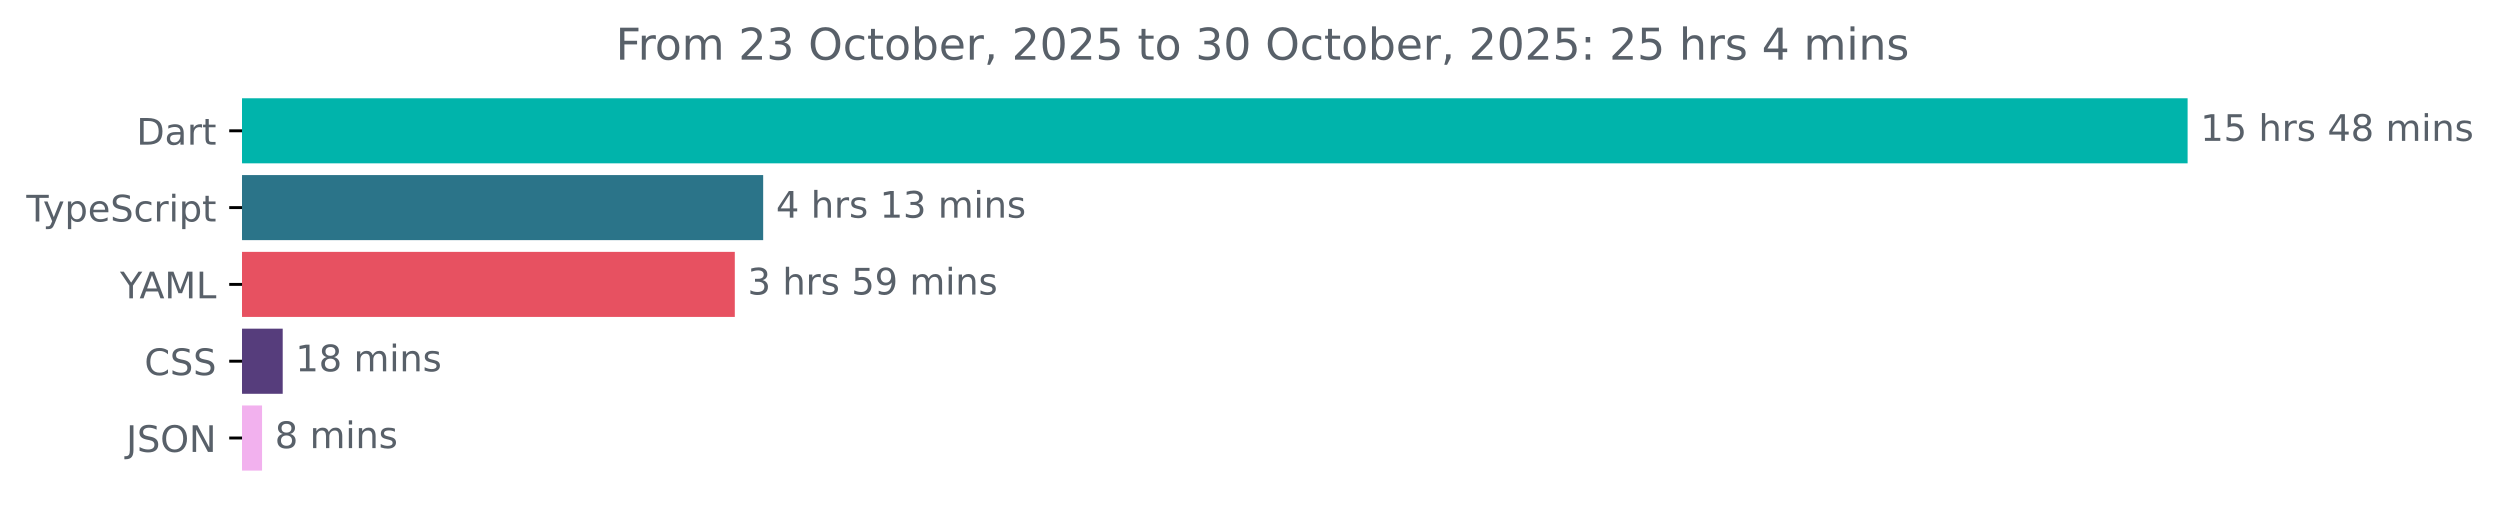
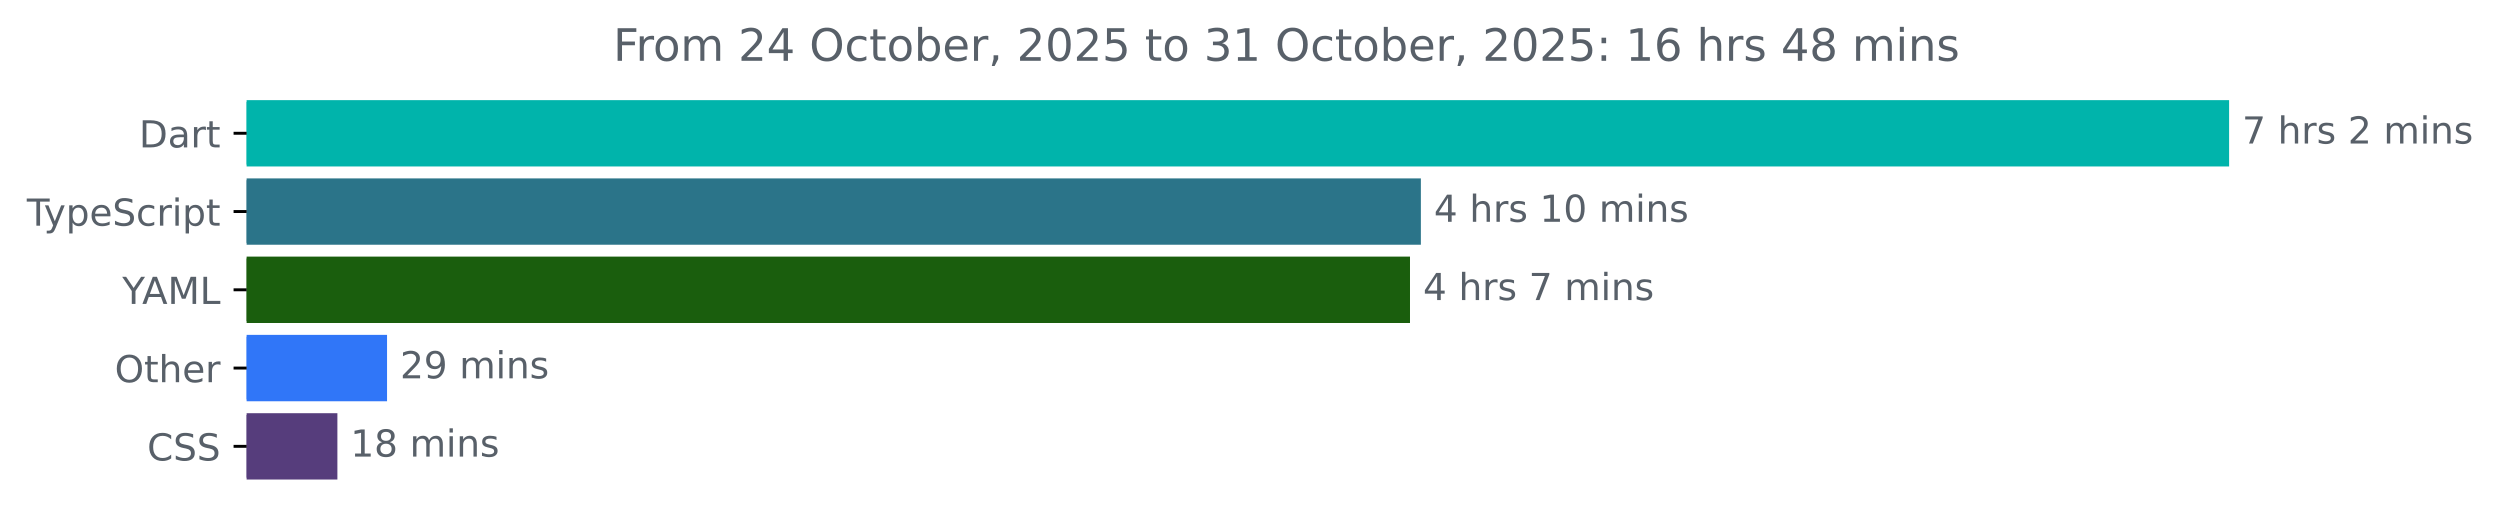
- <svg xmlns="http://www.w3.org/2000/svg" xmlns:xlink="http://www.w3.org/1999/xlink" width="683.507pt" height="140.398pt" viewBox="0 0 683.507 140.398" version="1.1">
+ <svg xmlns="http://www.w3.org/2000/svg" xmlns:xlink="http://www.w3.org/1999/xlink" width="670.782pt" height="140.398pt" viewBox="0 0 670.782 140.398" version="1.1">
  <defs>
    <style type="text/css">*{stroke-linejoin: round; stroke-linecap: butt}</style>
  </defs>
  <g id="figure_1">
    <g id="patch_1">
-       <path d="M -0 140.398  L 683.507 140.398  L 683.507 0  L -0 0  L -0 140.398  z " style="fill: none" />
+       <path d="M -0 140.398  L 670.782 140.398  L 670.782 0  L -0 0  L -0 140.398  z " style="fill: none" />
    </g>
    <g id="axes_1">
      <g id="patch_2">
-         <path d="M 66.17 27.358  L 597.599 27.358  L 597.599 44.158  L 66.17 44.158  z " clip-path="url(#p3859f8665f)" style="fill: #00b4ab; stroke: #00b4ab; stroke-linejoin: miter" />
+         <path d="M 66.17 27.358  L 597.599 27.358  L 597.599 44.158  L 66.17 44.158  z " clip-path="url(#p2372c7459e)" style="fill: #00b4ab; stroke: #00b4ab; stroke-linejoin: miter" />
      </g>
      <g id="patch_3">
-         <path d="M 66.17 48.358  L 208.154 48.358  L 208.154 65.158  L 66.17 65.158  z " clip-path="url(#p3859f8665f)" style="fill: #2b7489; stroke: #2b7489; stroke-linejoin: miter" />
+         <path d="M 66.17 48.358  L 380.738 48.358  L 380.738 65.158  L 66.17 65.158  z " clip-path="url(#p2372c7459e)" style="fill: #2b7489; stroke: #2b7489; stroke-linejoin: miter" />
      </g>
      <g id="patch_4">
-         <path d="M 66.17 69.358  L 200.398 69.358  L 200.398 86.158  L 66.17 86.158  z " clip-path="url(#p3859f8665f)" style="fill: #e75161; stroke: #e75161; stroke-linejoin: miter" />
+         <path d="M 66.17 69.358  L 377.82 69.358  L 377.82 86.158  L 66.17 86.158  z " clip-path="url(#p2372c7459e)" style="fill: #1a5e0d; stroke: #1a5e0d; stroke-linejoin: miter" />
      </g>
      <g id="patch_5">
-         <path d="M 66.17 90.358  L 76.794 90.358  L 76.794 107.158  L 66.17 107.158  z " clip-path="url(#p3859f8665f)" style="fill: #563d7c; stroke: #563d7c; stroke-linejoin: miter" />
+         <path d="M 66.17 90.358  L 103.35 90.358  L 103.35 107.158  L 66.17 107.158  z " clip-path="url(#p2372c7459e)" style="fill: #3076f8; stroke: #3076f8; stroke-linejoin: miter" />
      </g>
      <g id="patch_6">
-         <path d="M 66.17 111.358  L 71.145 111.358  L 71.145 128.158  L 66.17 128.158  z " clip-path="url(#p3859f8665f)" style="fill: #f2b1ee; stroke: #f2b1ee; stroke-linejoin: miter" />
+         <path d="M 66.17 111.358  L 90.026 111.358  L 90.026 128.158  L 66.17 128.158  z " clip-path="url(#p2372c7459e)" style="fill: #563d7c; stroke: #563d7c; stroke-linejoin: miter" />
      </g>
      <g id="matplotlib.axis_1" />
      <g id="matplotlib.axis_2">
        <g id="ytick_1">
          <g id="line2d_1">
            <defs>
-               <path id="m8cd67ccded" d="M 0 0  L -3.5 0  " style="stroke: #000000; stroke-width: 0.8" />
+               <path id="m7af3bcc0db" d="M 0 0  L -3.5 0  " style="stroke: #000000; stroke-width: 0.8" />
            </defs>
            <g>
-               <use xlink:href="#m8cd67ccded" x="66.17" y="35.758" style="stroke: #000000; stroke-width: 0.8" />
+               <use xlink:href="#m7af3bcc0db" x="66.17" y="35.758" style="stroke: #000000; stroke-width: 0.8" />
            </g>
          </g>
          <g id="text_1">
            <g style="fill: #586069" transform="translate(37.31094 39.55734) scale(0.1 -0.1)">
              <defs>
                <path id="DejaVuSans-44" d="M 1259 4147  L 1259 519  L 2022 519  Q 2988 519 3436 956  Q 3884 1394 3884 2338  Q 3884 3275 3436 3711  Q 2988 4147 2022 4147  L 1259 4147  z M 628 4666  L 1925 4666  Q 3281 4666 3915 4102  Q 4550 3538 4550 2338  Q 4550 1131 3912 565  Q 3275 0 1925 0  L 628 0  L 628 4666  z " transform="scale(0.015625)" />
                <path id="DejaVuSans-61" d="M 2194 1759  Q 1497 1759 1228 1600  Q 959 1441 959 1056  Q 959 750 1161 570  Q 1363 391 1709 391  Q 2188 391 2477 730  Q 2766 1069 2766 1631  L 2766 1759  L 2194 1759  z M 3341 1997  L 3341 0  L 2766 0  L 2766 531  Q 2569 213 2275 61  Q 1981 -91 1556 -91  Q 1019 -91 701 211  Q 384 513 384 1019  Q 384 1609 779 1909  Q 1175 2209 1959 2209  L 2766 2209  L 2766 2266  Q 2766 2663 2505 2880  Q 2244 3097 1772 3097  Q 1472 3097 1187 3025  Q 903 2953 641 2809  L 641 3341  Q 956 3463 1253 3523  Q 1550 3584 1831 3584  Q 2591 3584 2966 3190  Q 3341 2797 3341 1997  z " transform="scale(0.015625)" />
                <path id="DejaVuSans-72" d="M 2631 2963  Q 2534 3019 2420 3045  Q 2306 3072 2169 3072  Q 1681 3072 1420 2755  Q 1159 2438 1159 1844  L 1159 0  L 581 0  L 581 3500  L 1159 3500  L 1159 2956  Q 1341 3275 1631 3429  Q 1922 3584 2338 3584  Q 2397 3584 2469 3576  Q 2541 3569 2628 3553  L 2631 2963  z " transform="scale(0.015625)" />
                <path id="DejaVuSans-74" d="M 1172 4494  L 1172 3500  L 2356 3500  L 2356 3053  L 1172 3053  L 1172 1153  Q 1172 725 1289 603  Q 1406 481 1766 481  L 2356 481  L 2356 0  L 1766 0  Q 1100 0 847 248  Q 594 497 594 1153  L 594 3053  L 172 3053  L 172 3500  L 594 3500  L 594 4494  L 1172 4494  z " transform="scale(0.015625)" />
              </defs>
              <use xlink:href="#DejaVuSans-44" />
              <use xlink:href="#DejaVuSans-61" x="77.002" />
              <use xlink:href="#DejaVuSans-72" x="138.281" />
              <use xlink:href="#DejaVuSans-74" x="179.395" />
            </g>
          </g>
        </g>
        <g id="ytick_2">
          <g id="line2d_2">
            <g>
-               <use xlink:href="#m8cd67ccded" x="66.17" y="56.758" style="stroke: #000000; stroke-width: 0.8" />
+               <use xlink:href="#m7af3bcc0db" x="66.17" y="56.758" style="stroke: #000000; stroke-width: 0.8" />
            </g>
          </g>
          <g id="text_2">
            <g style="fill: #586069" transform="translate(7.2 60.55734) scale(0.1 -0.1)">
              <defs>
                <path id="DejaVuSans-54" d="M -19 4666  L 3928 4666  L 3928 4134  L 2272 4134  L 2272 0  L 1638 0  L 1638 4134  L -19 4134  L -19 4666  z " transform="scale(0.015625)" />
                <path id="DejaVuSans-79" d="M 2059 -325  Q 1816 -950 1584 -1140  Q 1353 -1331 966 -1331  L 506 -1331  L 506 -850  L 844 -850  Q 1081 -850 1212 -737  Q 1344 -625 1503 -206  L 1606 56  L 191 3500  L 800 3500  L 1894 763  L 2988 3500  L 3597 3500  L 2059 -325  z " transform="scale(0.015625)" />
                <path id="DejaVuSans-70" d="M 1159 525  L 1159 -1331  L 581 -1331  L 581 3500  L 1159 3500  L 1159 2969  Q 1341 3281 1617 3432  Q 1894 3584 2278 3584  Q 2916 3584 3314 3078  Q 3713 2572 3713 1747  Q 3713 922 3314 415  Q 2916 -91 2278 -91  Q 1894 -91 1617 61  Q 1341 213 1159 525  z M 3116 1747  Q 3116 2381 2855 2742  Q 2594 3103 2138 3103  Q 1681 3103 1420 2742  Q 1159 2381 1159 1747  Q 1159 1113 1420 752  Q 1681 391 2138 391  Q 2594 391 2855 752  Q 3116 1113 3116 1747  z " transform="scale(0.015625)" />
                <path id="DejaVuSans-65" d="M 3597 1894  L 3597 1613  L 953 1613  Q 991 1019 1311 708  Q 1631 397 2203 397  Q 2534 397 2845 478  Q 3156 559 3463 722  L 3463 178  Q 3153 47 2828 -22  Q 2503 -91 2169 -91  Q 1331 -91 842 396  Q 353 884 353 1716  Q 353 2575 817 3079  Q 1281 3584 2069 3584  Q 2775 3584 3186 3129  Q 3597 2675 3597 1894  z M 3022 2063  Q 3016 2534 2758 2815  Q 2500 3097 2075 3097  Q 1594 3097 1305 2825  Q 1016 2553 972 2059  L 3022 2063  z " transform="scale(0.015625)" />
                <path id="DejaVuSans-53" d="M 3425 4513  L 3425 3897  Q 3066 4069 2747 4153  Q 2428 4238 2131 4238  Q 1616 4238 1336 4038  Q 1056 3838 1056 3469  Q 1056 3159 1242 3001  Q 1428 2844 1947 2747  L 2328 2669  Q 3034 2534 3370 2195  Q 3706 1856 3706 1288  Q 3706 609 3251 259  Q 2797 -91 1919 -91  Q 1588 -91 1214 -16  Q 841 59 441 206  L 441 856  Q 825 641 1194 531  Q 1563 422 1919 422  Q 2459 422 2753 634  Q 3047 847 3047 1241  Q 3047 1584 2836 1778  Q 2625 1972 2144 2069  L 1759 2144  Q 1053 2284 737 2584  Q 422 2884 422 3419  Q 422 4038 858 4394  Q 1294 4750 2059 4750  Q 2388 4750 2728 4690  Q 3069 4631 3425 4513  z " transform="scale(0.015625)" />
                <path id="DejaVuSans-63" d="M 3122 3366  L 3122 2828  Q 2878 2963 2633 3030  Q 2388 3097 2138 3097  Q 1578 3097 1268 2742  Q 959 2388 959 1747  Q 959 1106 1268 751  Q 1578 397 2138 397  Q 2388 397 2633 464  Q 2878 531 3122 666  L 3122 134  Q 2881 22 2623 -34  Q 2366 -91 2075 -91  Q 1284 -91 818 406  Q 353 903 353 1747  Q 353 2603 823 3093  Q 1294 3584 2113 3584  Q 2378 3584 2631 3529  Q 2884 3475 3122 3366  z " transform="scale(0.015625)" />
                <path id="DejaVuSans-69" d="M 603 3500  L 1178 3500  L 1178 0  L 603 0  L 603 3500  z M 603 4863  L 1178 4863  L 1178 4134  L 603 4134  L 603 4863  z " transform="scale(0.015625)" />
              </defs>
              <use xlink:href="#DejaVuSans-54" />
              <use xlink:href="#DejaVuSans-79" x="45.459" />
              <use xlink:href="#DejaVuSans-70" x="104.639" />
              <use xlink:href="#DejaVuSans-65" x="168.115" />
              <use xlink:href="#DejaVuSans-53" x="229.639" />
              <use xlink:href="#DejaVuSans-63" x="293.115" />
              <use xlink:href="#DejaVuSans-72" x="348.096" />
              <use xlink:href="#DejaVuSans-69" x="389.209" />
              <use xlink:href="#DejaVuSans-70" x="416.992" />
              <use xlink:href="#DejaVuSans-74" x="480.469" />
            </g>
          </g>
        </g>
        <g id="ytick_3">
          <g id="line2d_3">
            <g>
-               <use xlink:href="#m8cd67ccded" x="66.17" y="77.758" style="stroke: #000000; stroke-width: 0.8" />
+               <use xlink:href="#m7af3bcc0db" x="66.17" y="77.758" style="stroke: #000000; stroke-width: 0.8" />
            </g>
          </g>
          <g id="text_3">
            <g style="fill: #586069" transform="translate(32.79688 81.55734) scale(0.1 -0.1)">
              <defs>
                <path id="DejaVuSans-59" d="M -13 4666  L 666 4666  L 1959 2747  L 3244 4666  L 3922 4666  L 2272 2222  L 2272 0  L 1638 0  L 1638 2222  L -13 4666  z " transform="scale(0.015625)" />
                <path id="DejaVuSans-41" d="M 2188 4044  L 1331 1722  L 3047 1722  L 2188 4044  z M 1831 4666  L 2547 4666  L 4325 0  L 3669 0  L 3244 1197  L 1141 1197  L 716 0  L 50 0  L 1831 4666  z " transform="scale(0.015625)" />
                <path id="DejaVuSans-4d" d="M 628 4666  L 1569 4666  L 2759 1491  L 3956 4666  L 4897 4666  L 4897 0  L 4281 0  L 4281 4097  L 3078 897  L 2444 897  L 1241 4097  L 1241 0  L 628 0  L 628 4666  z " transform="scale(0.015625)" />
                <path id="DejaVuSans-4c" d="M 628 4666  L 1259 4666  L 1259 531  L 3531 531  L 3531 0  L 628 0  L 628 4666  z " transform="scale(0.015625)" />
              </defs>
              <use xlink:href="#DejaVuSans-59" />
              <use xlink:href="#DejaVuSans-41" x="53.334" />
              <use xlink:href="#DejaVuSans-4d" x="121.742" />
              <use xlink:href="#DejaVuSans-4c" x="208.021" />
            </g>
          </g>
        </g>
        <g id="ytick_4">
          <g id="line2d_4">
            <g>
-               <use xlink:href="#m8cd67ccded" x="66.17" y="98.758" style="stroke: #000000; stroke-width: 0.8" />
+               <use xlink:href="#m7af3bcc0db" x="66.17" y="98.758" style="stroke: #000000; stroke-width: 0.8" />
            </g>
          </g>
          <g id="text_4">
-             <g style="fill: #586069" transform="translate(39.49063 102.5573) scale(0.1 -0.1)">
+             <g style="fill: #586069" transform="translate(30.77656 102.5573) scale(0.1 -0.1)">
+               <defs>
+                 <path id="DejaVuSans-4f" d="M 2522 4238  Q 1834 4238 1429 3725  Q 1025 3213 1025 2328  Q 1025 1447 1429 934  Q 1834 422 2522 422  Q 3209 422 3611 934  Q 4013 1447 4013 2328  Q 4013 3213 3611 3725  Q 3209 4238 2522 4238  z M 2522 4750  Q 3503 4750 4090 4092  Q 4678 3434 4678 2328  Q 4678 1225 4090 567  Q 3503 -91 2522 -91  Q 1538 -91 948 565  Q 359 1222 359 2328  Q 359 3434 948 4092  Q 1538 4750 2522 4750  z " transform="scale(0.015625)" />
+                 <path id="DejaVuSans-68" d="M 3513 2113  L 3513 0  L 2938 0  L 2938 2094  Q 2938 2591 2744 2837  Q 2550 3084 2163 3084  Q 1697 3084 1428 2787  Q 1159 2491 1159 1978  L 1159 0  L 581 0  L 581 4863  L 1159 4863  L 1159 2956  Q 1366 3272 1645 3428  Q 1925 3584 2291 3584  Q 2894 3584 3203 3211  Q 3513 2838 3513 2113  z " transform="scale(0.015625)" />
+               </defs>
+               <use xlink:href="#DejaVuSans-4f" />
+               <use xlink:href="#DejaVuSans-74" x="78.711" />
+               <use xlink:href="#DejaVuSans-68" x="117.92" />
+               <use xlink:href="#DejaVuSans-65" x="181.299" />
+               <use xlink:href="#DejaVuSans-72" x="242.822" />
+             </g>
+           </g>
+         </g>
+         <g id="ytick_5">
+           <g id="line2d_5">
+             <g>
+               <use xlink:href="#m7af3bcc0db" x="66.17" y="119.758" style="stroke: #000000; stroke-width: 0.8" />
+             </g>
+           </g>
+           <g id="text_5">
+             <g style="fill: #586069" transform="translate(39.49063 123.5573) scale(0.1 -0.1)">
              <defs>
                <path id="DejaVuSans-43" d="M 4122 4306  L 4122 3641  Q 3803 3938 3442 4084  Q 3081 4231 2675 4231  Q 1875 4231 1450 3742  Q 1025 3253 1025 2328  Q 1025 1406 1450 917  Q 1875 428 2675 428  Q 3081 428 3442 575  Q 3803 722 4122 1019  L 4122 359  Q 3791 134 3420 21  Q 3050 -91 2638 -91  Q 1578 -91 968 557  Q 359 1206 359 2328  Q 359 3453 968 4101  Q 1578 4750 2638 4750  Q 3056 4750 3426 4639  Q 3797 4528 4122 4306  z " transform="scale(0.015625)" />
              </defs>
              <use xlink:href="#DejaVuSans-43" />
              <use xlink:href="#DejaVuSans-53" x="69.824" />
              <use xlink:href="#DejaVuSans-53" x="133.301" />
            </g>
          </g>
        </g>
-         <g id="ytick_5">
-           <g id="line2d_5">
-             <g>
-               <use xlink:href="#m8cd67ccded" x="66.17" y="119.758" style="stroke: #000000; stroke-width: 0.8" />
-             </g>
-           </g>
-           <g id="text_5">
-             <g style="fill: #586069" transform="translate(34.51875 123.5573) scale(0.1 -0.1)">
-               <defs>
-                 <path id="DejaVuSans-4a" d="M 628 4666  L 1259 4666  L 1259 325  Q 1259 -519 939 -900  Q 619 -1281 -91 -1281  L -331 -1281  L -331 -750  L -134 -750  Q 284 -750 456 -515  Q 628 -281 628 325  L 628 4666  z " transform="scale(0.015625)" />
-                 <path id="DejaVuSans-4f" d="M 2522 4238  Q 1834 4238 1429 3725  Q 1025 3213 1025 2328  Q 1025 1447 1429 934  Q 1834 422 2522 422  Q 3209 422 3611 934  Q 4013 1447 4013 2328  Q 4013 3213 3611 3725  Q 3209 4238 2522 4238  z M 2522 4750  Q 3503 4750 4090 4092  Q 4678 3434 4678 2328  Q 4678 1225 4090 567  Q 3503 -91 2522 -91  Q 1538 -91 948 565  Q 359 1222 359 2328  Q 359 3434 948 4092  Q 1538 4750 2522 4750  z " transform="scale(0.015625)" />
-                 <path id="DejaVuSans-4e" d="M 628 4666  L 1478 4666  L 3547 763  L 3547 4666  L 4159 4666  L 4159 0  L 3309 0  L 1241 3903  L 1241 0  L 628 0  L 628 4666  z " transform="scale(0.015625)" />
-               </defs>
-               <use xlink:href="#DejaVuSans-4a" />
-               <use xlink:href="#DejaVuSans-53" x="29.492" />
-               <use xlink:href="#DejaVuSans-4f" x="92.969" />
-               <use xlink:href="#DejaVuSans-4e" x="171.68" />
-             </g>
-           </g>
-         </g>
      </g>
      <g id="text_6">
        <g style="fill: #586069" transform="translate(601.5989 38.5175) scale(0.1 -0.1)">
          <defs>
-             <path id="DejaVuSans-31" d="M 794 531  L 1825 531  L 1825 4091  L 703 3866  L 703 4441  L 1819 4666  L 2450 4666  L 2450 531  L 3481 531  L 3481 0  L 794 0  L 794 531  z " transform="scale(0.015625)" />
-             <path id="DejaVuSans-35" d="M 691 4666  L 3169 4666  L 3169 4134  L 1269 4134  L 1269 2991  Q 1406 3038 1543 3061  Q 1681 3084 1819 3084  Q 2600 3084 3056 2656  Q 3513 2228 3513 1497  Q 3513 744 3044 326  Q 2575 -91 1722 -91  Q 1428 -91 1123 -41  Q 819 9 494 109  L 494 744  Q 775 591 1075 516  Q 1375 441 1709 441  Q 2250 441 2565 725  Q 2881 1009 2881 1497  Q 2881 1984 2565 2268  Q 2250 2553 1709 2553  Q 1456 2553 1204 2497  Q 953 2441 691 2322  L 691 4666  z " transform="scale(0.015625)" />
+             <path id="DejaVuSans-37" d="M 525 4666  L 3525 4666  L 3525 4397  L 1831 0  L 1172 0  L 2766 4134  L 525 4134  L 525 4666  z " transform="scale(0.015625)" />
            <path id="DejaVuSans-20" transform="scale(0.015625)" />
-             <path id="DejaVuSans-68" d="M 3513 2113  L 3513 0  L 2938 0  L 2938 2094  Q 2938 2591 2744 2837  Q 2550 3084 2163 3084  Q 1697 3084 1428 2787  Q 1159 2491 1159 1978  L 1159 0  L 581 0  L 581 4863  L 1159 4863  L 1159 2956  Q 1366 3272 1645 3428  Q 1925 3584 2291 3584  Q 2894 3584 3203 3211  Q 3513 2838 3513 2113  z " transform="scale(0.015625)" />
            <path id="DejaVuSans-73" d="M 2834 3397  L 2834 2853  Q 2591 2978 2328 3040  Q 2066 3103 1784 3103  Q 1356 3103 1142 2972  Q 928 2841 928 2578  Q 928 2378 1081 2264  Q 1234 2150 1697 2047  L 1894 2003  Q 2506 1872 2764 1633  Q 3022 1394 3022 966  Q 3022 478 2636 193  Q 2250 -91 1575 -91  Q 1294 -91 989 -36  Q 684 19 347 128  L 347 722  Q 666 556 975 473  Q 1284 391 1588 391  Q 1994 391 2212 530  Q 2431 669 2431 922  Q 2431 1156 2273 1281  Q 2116 1406 1581 1522  L 1381 1569  Q 847 1681 609 1914  Q 372 2147 372 2553  Q 372 3047 722 3315  Q 1072 3584 1716 3584  Q 2034 3584 2315 3537  Q 2597 3491 2834 3397  z " transform="scale(0.015625)" />
-             <path id="DejaVuSans-34" d="M 2419 4116  L 825 1625  L 2419 1625  L 2419 4116  z M 2253 4666  L 3047 4666  L 3047 1625  L 3713 1625  L 3713 1100  L 3047 1100  L 3047 0  L 2419 0  L 2419 1100  L 313 1100  L 313 1709  L 2253 4666  z " transform="scale(0.015625)" />
-             <path id="DejaVuSans-38" d="M 2034 2216  Q 1584 2216 1326 1975  Q 1069 1734 1069 1313  Q 1069 891 1326 650  Q 1584 409 2034 409  Q 2484 409 2743 651  Q 3003 894 3003 1313  Q 3003 1734 2745 1975  Q 2488 2216 2034 2216  z M 1403 2484  Q 997 2584 770 2862  Q 544 3141 544 3541  Q 544 4100 942 4425  Q 1341 4750 2034 4750  Q 2731 4750 3128 4425  Q 3525 4100 3525 3541  Q 3525 3141 3298 2862  Q 3072 2584 2669 2484  Q 3125 2378 3379 2068  Q 3634 1759 3634 1313  Q 3634 634 3220 271  Q 2806 -91 2034 -91  Q 1263 -91 848 271  Q 434 634 434 1313  Q 434 1759 690 2068  Q 947 2378 1403 2484  z M 1172 3481  Q 1172 3119 1398 2916  Q 1625 2713 2034 2713  Q 2441 2713 2670 2916  Q 2900 3119 2900 3481  Q 2900 3844 2670 4047  Q 2441 4250 2034 4250  Q 1625 4250 1398 4047  Q 1172 3844 1172 3481  z " transform="scale(0.015625)" />
+             <path id="DejaVuSans-32" d="M 1228 531  L 3431 531  L 3431 0  L 469 0  L 469 531  Q 828 903 1448 1529  Q 2069 2156 2228 2338  Q 2531 2678 2651 2914  Q 2772 3150 2772 3378  Q 2772 3750 2511 3984  Q 2250 4219 1831 4219  Q 1534 4219 1204 4116  Q 875 4013 500 3803  L 500 4441  Q 881 4594 1212 4672  Q 1544 4750 1819 4750  Q 2544 4750 2975 4387  Q 3406 4025 3406 3419  Q 3406 3131 3298 2873  Q 3191 2616 2906 2266  Q 2828 2175 2409 1742  Q 1991 1309 1228 531  z " transform="scale(0.015625)" />
            <path id="DejaVuSans-6d" d="M 3328 2828  Q 3544 3216 3844 3400  Q 4144 3584 4550 3584  Q 5097 3584 5394 3201  Q 5691 2819 5691 2113  L 5691 0  L 5113 0  L 5113 2094  Q 5113 2597 4934 2840  Q 4756 3084 4391 3084  Q 3944 3084 3684 2787  Q 3425 2491 3425 1978  L 3425 0  L 2847 0  L 2847 2094  Q 2847 2600 2669 2842  Q 2491 3084 2119 3084  Q 1678 3084 1418 2786  Q 1159 2488 1159 1978  L 1159 0  L 581 0  L 581 3500  L 1159 3500  L 1159 2956  Q 1356 3278 1631 3431  Q 1906 3584 2284 3584  Q 2666 3584 2933 3390  Q 3200 3197 3328 2828  z " transform="scale(0.015625)" />
            <path id="DejaVuSans-6e" d="M 3513 2113  L 3513 0  L 2938 0  L 2938 2094  Q 2938 2591 2744 2837  Q 2550 3084 2163 3084  Q 1697 3084 1428 2787  Q 1159 2491 1159 1978  L 1159 0  L 581 0  L 581 3500  L 1159 3500  L 1159 2956  Q 1366 3272 1645 3428  Q 1925 3584 2291 3584  Q 2894 3584 3203 3211  Q 3513 2838 3513 2113  z " transform="scale(0.015625)" />
          </defs>
-           <use xlink:href="#DejaVuSans-31" />
-           <use xlink:href="#DejaVuSans-35" x="63.623" />
-           <use xlink:href="#DejaVuSans-20" x="127.246" />
-           <use xlink:href="#DejaVuSans-68" x="159.033" />
-           <use xlink:href="#DejaVuSans-72" x="222.412" />
-           <use xlink:href="#DejaVuSans-73" x="263.525" />
-           <use xlink:href="#DejaVuSans-20" x="315.625" />
-           <use xlink:href="#DejaVuSans-34" x="347.412" />
-           <use xlink:href="#DejaVuSans-38" x="411.035" />
-           <use xlink:href="#DejaVuSans-20" x="474.658" />
-           <use xlink:href="#DejaVuSans-6d" x="506.445" />
-           <use xlink:href="#DejaVuSans-69" x="603.857" />
-           <use xlink:href="#DejaVuSans-6e" x="631.641" />
-           <use xlink:href="#DejaVuSans-73" x="695.02" />
+           <use xlink:href="#DejaVuSans-37" />
+           <use xlink:href="#DejaVuSans-20" x="63.623" />
+           <use xlink:href="#DejaVuSans-68" x="95.41" />
+           <use xlink:href="#DejaVuSans-72" x="158.789" />
+           <use xlink:href="#DejaVuSans-73" x="199.902" />
+           <use xlink:href="#DejaVuSans-20" x="252.002" />
+           <use xlink:href="#DejaVuSans-32" x="283.789" />
+           <use xlink:href="#DejaVuSans-20" x="347.412" />
+           <use xlink:href="#DejaVuSans-6d" x="379.199" />
+           <use xlink:href="#DejaVuSans-69" x="476.611" />
+           <use xlink:href="#DejaVuSans-6e" x="504.395" />
+           <use xlink:href="#DejaVuSans-73" x="567.773" />
        </g>
      </g>
      <g id="text_7">
-         <g style="fill: #586069" transform="translate(212.1544 59.5175) scale(0.1 -0.1)">
-           <defs>
-             <path id="DejaVuSans-33" d="M 2597 2516  Q 3050 2419 3304 2112  Q 3559 1806 3559 1356  Q 3559 666 3084 287  Q 2609 -91 1734 -91  Q 1441 -91 1130 -33  Q 819 25 488 141  L 488 750  Q 750 597 1062 519  Q 1375 441 1716 441  Q 2309 441 2620 675  Q 2931 909 2931 1356  Q 2931 1769 2642 2001  Q 2353 2234 1838 2234  L 1294 2234  L 1294 2753  L 1863 2753  Q 2328 2753 2575 2939  Q 2822 3125 2822 3475  Q 2822 3834 2567 4026  Q 2313 4219 1838 4219  Q 1578 4219 1281 4162  Q 984 4106 628 3988  L 628 4550  Q 988 4650 1302 4700  Q 1616 4750 1894 4750  Q 2613 4750 3031 4423  Q 3450 4097 3450 3541  Q 3450 3153 3228 2886  Q 3006 2619 2597 2516  z " transform="scale(0.015625)" />
+         <g style="fill: #586069" transform="translate(384.7385 59.5175) scale(0.1 -0.1)">
+           <defs>
+             <path id="DejaVuSans-34" d="M 2419 4116  L 825 1625  L 2419 1625  L 2419 4116  z M 2253 4666  L 3047 4666  L 3047 1625  L 3713 1625  L 3713 1100  L 3047 1100  L 3047 0  L 2419 0  L 2419 1100  L 313 1100  L 313 1709  L 2253 4666  z " transform="scale(0.015625)" />
+             <path id="DejaVuSans-31" d="M 794 531  L 1825 531  L 1825 4091  L 703 3866  L 703 4441  L 1819 4666  L 2450 4666  L 2450 531  L 3481 531  L 3481 0  L 794 0  L 794 531  z " transform="scale(0.015625)" />
+             <path id="DejaVuSans-30" d="M 2034 4250  Q 1547 4250 1301 3770  Q 1056 3291 1056 2328  Q 1056 1369 1301 889  Q 1547 409 2034 409  Q 2525 409 2770 889  Q 3016 1369 3016 2328  Q 3016 3291 2770 3770  Q 2525 4250 2034 4250  z M 2034 4750  Q 2819 4750 3233 4129  Q 3647 3509 3647 2328  Q 3647 1150 3233 529  Q 2819 -91 2034 -91  Q 1250 -91 836 529  Q 422 1150 422 2328  Q 422 3509 836 4129  Q 1250 4750 2034 4750  z " transform="scale(0.015625)" />
          </defs>
          <use xlink:href="#DejaVuSans-34" />
          <use xlink:href="#DejaVuSans-20" x="63.623" />
          <use xlink:href="#DejaVuSans-68" x="95.41" />
          <use xlink:href="#DejaVuSans-72" x="158.789" />
          <use xlink:href="#DejaVuSans-73" x="199.902" />
          <use xlink:href="#DejaVuSans-20" x="252.002" />
          <use xlink:href="#DejaVuSans-31" x="283.789" />
-           <use xlink:href="#DejaVuSans-33" x="347.412" />
+           <use xlink:href="#DejaVuSans-30" x="347.412" />
          <use xlink:href="#DejaVuSans-20" x="411.035" />
          <use xlink:href="#DejaVuSans-6d" x="442.822" />
          <use xlink:href="#DejaVuSans-69" x="540.234" />
          <use xlink:href="#DejaVuSans-6e" x="568.018" />
          <use xlink:href="#DejaVuSans-73" x="631.396" />
        </g>
      </g>
      <g id="text_8">
-         <g style="fill: #586069" transform="translate(204.3976 80.5175) scale(0.1 -0.1)">
-           <defs>
-             <path id="DejaVuSans-39" d="M 703 97  L 703 672  Q 941 559 1184 500  Q 1428 441 1663 441  Q 2288 441 2617 861  Q 2947 1281 2994 2138  Q 2813 1869 2534 1725  Q 2256 1581 1919 1581  Q 1219 1581 811 2004  Q 403 2428 403 3163  Q 403 3881 828 4315  Q 1253 4750 1959 4750  Q 2769 4750 3195 4129  Q 3622 3509 3622 2328  Q 3622 1225 3098 567  Q 2575 -91 1691 -91  Q 1453 -91 1209 -44  Q 966 3 703 97  z M 1959 2075  Q 2384 2075 2632 2365  Q 2881 2656 2881 3163  Q 2881 3666 2632 3958  Q 2384 4250 1959 4250  Q 1534 4250 1286 3958  Q 1038 3666 1038 3163  Q 1038 2656 1286 2365  Q 1534 2075 1959 2075  z " transform="scale(0.015625)" />
-           </defs>
-           <use xlink:href="#DejaVuSans-33" />
+         <g style="fill: #586069" transform="translate(381.8199 80.5175) scale(0.1 -0.1)">
+           <use xlink:href="#DejaVuSans-34" />
          <use xlink:href="#DejaVuSans-20" x="63.623" />
          <use xlink:href="#DejaVuSans-68" x="95.41" />
          <use xlink:href="#DejaVuSans-72" x="158.789" />
          <use xlink:href="#DejaVuSans-73" x="199.902" />
          <use xlink:href="#DejaVuSans-20" x="252.002" />
-           <use xlink:href="#DejaVuSans-35" x="283.789" />
-           <use xlink:href="#DejaVuSans-39" x="347.412" />
-           <use xlink:href="#DejaVuSans-20" x="411.035" />
-           <use xlink:href="#DejaVuSans-6d" x="442.822" />
-           <use xlink:href="#DejaVuSans-69" x="540.234" />
-           <use xlink:href="#DejaVuSans-6e" x="568.018" />
-           <use xlink:href="#DejaVuSans-73" x="631.396" />
+           <use xlink:href="#DejaVuSans-37" x="283.789" />
+           <use xlink:href="#DejaVuSans-20" x="347.412" />
+           <use xlink:href="#DejaVuSans-6d" x="379.199" />
+           <use xlink:href="#DejaVuSans-69" x="476.611" />
+           <use xlink:href="#DejaVuSans-6e" x="504.395" />
+           <use xlink:href="#DejaVuSans-73" x="567.773" />
        </g>
      </g>
      <g id="text_9">
-         <g style="fill: #586069" transform="translate(80.79382 101.5175) scale(0.1 -0.1)">
+         <g style="fill: #586069" transform="translate(107.35 101.5175) scale(0.1 -0.1)">
+           <defs>
+             <path id="DejaVuSans-39" d="M 703 97  L 703 672  Q 941 559 1184 500  Q 1428 441 1663 441  Q 2288 441 2617 861  Q 2947 1281 2994 2138  Q 2813 1869 2534 1725  Q 2256 1581 1919 1581  Q 1219 1581 811 2004  Q 403 2428 403 3163  Q 403 3881 828 4315  Q 1253 4750 1959 4750  Q 2769 4750 3195 4129  Q 3622 3509 3622 2328  Q 3622 1225 3098 567  Q 2575 -91 1691 -91  Q 1453 -91 1209 -44  Q 966 3 703 97  z M 1959 2075  Q 2384 2075 2632 2365  Q 2881 2656 2881 3163  Q 2881 3666 2632 3958  Q 2384 4250 1959 4250  Q 1534 4250 1286 3958  Q 1038 3666 1038 3163  Q 1038 2656 1286 2365  Q 1534 2075 1959 2075  z " transform="scale(0.015625)" />
+           </defs>
+           <use xlink:href="#DejaVuSans-32" />
+           <use xlink:href="#DejaVuSans-39" x="63.623" />
+           <use xlink:href="#DejaVuSans-20" x="127.246" />
+           <use xlink:href="#DejaVuSans-6d" x="159.033" />
+           <use xlink:href="#DejaVuSans-69" x="256.445" />
+           <use xlink:href="#DejaVuSans-6e" x="284.229" />
+           <use xlink:href="#DejaVuSans-73" x="347.607" />
+         </g>
+       </g>
+       <g id="text_10">
+         <g style="fill: #586069" transform="translate(94.02623 122.5175) scale(0.1 -0.1)">
+           <defs>
+             <path id="DejaVuSans-38" d="M 2034 2216  Q 1584 2216 1326 1975  Q 1069 1734 1069 1313  Q 1069 891 1326 650  Q 1584 409 2034 409  Q 2484 409 2743 651  Q 3003 894 3003 1313  Q 3003 1734 2745 1975  Q 2488 2216 2034 2216  z M 1403 2484  Q 997 2584 770 2862  Q 544 3141 544 3541  Q 544 4100 942 4425  Q 1341 4750 2034 4750  Q 2731 4750 3128 4425  Q 3525 4100 3525 3541  Q 3525 3141 3298 2862  Q 3072 2584 2669 2484  Q 3125 2378 3379 2068  Q 3634 1759 3634 1313  Q 3634 634 3220 271  Q 2806 -91 2034 -91  Q 1263 -91 848 271  Q 434 634 434 1313  Q 434 1759 690 2068  Q 947 2378 1403 2484  z M 1172 3481  Q 1172 3119 1398 2916  Q 1625 2713 2034 2713  Q 2441 2713 2670 2916  Q 2900 3119 2900 3481  Q 2900 3844 2670 4047  Q 2441 4250 2034 4250  Q 1625 4250 1398 4047  Q 1172 3844 1172 3481  z " transform="scale(0.015625)" />
+           </defs>
          <use xlink:href="#DejaVuSans-31" />
          <use xlink:href="#DejaVuSans-38" x="63.623" />
          <use xlink:href="#DejaVuSans-20" x="127.246" />
          <use xlink:href="#DejaVuSans-6d" x="159.033" />
          <use xlink:href="#DejaVuSans-69" x="256.445" />
          <use xlink:href="#DejaVuSans-6e" x="284.229" />
          <use xlink:href="#DejaVuSans-73" x="347.607" />
        </g>
      </g>
-       <g id="text_10">
-         <g style="fill: #586069" transform="translate(75.14481 122.5175) scale(0.1 -0.1)">
-           <use xlink:href="#DejaVuSans-38" />
-           <use xlink:href="#DejaVuSans-20" x="63.623" />
-           <use xlink:href="#DejaVuSans-6d" x="95.41" />
-           <use xlink:href="#DejaVuSans-69" x="192.822" />
-           <use xlink:href="#DejaVuSans-6e" x="220.605" />
-           <use xlink:href="#DejaVuSans-73" x="283.984" />
-         </g>
-       </g>
      <g id="text_11">
-         <g style="fill: #586069" transform="translate(168.3503 16.31812) scale(0.12 -0.12)">
+         <g style="fill: #586069" transform="translate(164.5328 16.31812) scale(0.12 -0.12)">
          <defs>
            <path id="DejaVuSans-46" d="M 628 4666  L 3309 4666  L 3309 4134  L 1259 4134  L 1259 2759  L 3109 2759  L 3109 2228  L 1259 2228  L 1259 0  L 628 0  L 628 4666  z " transform="scale(0.015625)" />
            <path id="DejaVuSans-6f" d="M 1959 3097  Q 1497 3097 1228 2736  Q 959 2375 959 1747  Q 959 1119 1226 758  Q 1494 397 1959 397  Q 2419 397 2687 759  Q 2956 1122 2956 1747  Q 2956 2369 2687 2733  Q 2419 3097 1959 3097  z M 1959 3584  Q 2709 3584 3137 3096  Q 3566 2609 3566 1747  Q 3566 888 3137 398  Q 2709 -91 1959 -91  Q 1206 -91 779 398  Q 353 888 353 1747  Q 353 2609 779 3096  Q 1206 3584 1959 3584  z " transform="scale(0.015625)" />
-             <path id="DejaVuSans-32" d="M 1228 531  L 3431 531  L 3431 0  L 469 0  L 469 531  Q 828 903 1448 1529  Q 2069 2156 2228 2338  Q 2531 2678 2651 2914  Q 2772 3150 2772 3378  Q 2772 3750 2511 3984  Q 2250 4219 1831 4219  Q 1534 4219 1204 4116  Q 875 4013 500 3803  L 500 4441  Q 881 4594 1212 4672  Q 1544 4750 1819 4750  Q 2544 4750 2975 4387  Q 3406 4025 3406 3419  Q 3406 3131 3298 2873  Q 3191 2616 2906 2266  Q 2828 2175 2409 1742  Q 1991 1309 1228 531  z " transform="scale(0.015625)" />
            <path id="DejaVuSans-62" d="M 3116 1747  Q 3116 2381 2855 2742  Q 2594 3103 2138 3103  Q 1681 3103 1420 2742  Q 1159 2381 1159 1747  Q 1159 1113 1420 752  Q 1681 391 2138 391  Q 2594 391 2855 752  Q 3116 1113 3116 1747  z M 1159 2969  Q 1341 3281 1617 3432  Q 1894 3584 2278 3584  Q 2916 3584 3314 3078  Q 3713 2572 3713 1747  Q 3713 922 3314 415  Q 2916 -91 2278 -91  Q 1894 -91 1617 61  Q 1341 213 1159 525  L 1159 0  L 581 0  L 581 4863  L 1159 4863  L 1159 2969  z " transform="scale(0.015625)" />
            <path id="DejaVuSans-2c" d="M 750 794  L 1409 794  L 1409 256  L 897 -744  L 494 -744  L 750 256  L 750 794  z " transform="scale(0.015625)" />
-             <path id="DejaVuSans-30" d="M 2034 4250  Q 1547 4250 1301 3770  Q 1056 3291 1056 2328  Q 1056 1369 1301 889  Q 1547 409 2034 409  Q 2525 409 2770 889  Q 3016 1369 3016 2328  Q 3016 3291 2770 3770  Q 2525 4250 2034 4250  z M 2034 4750  Q 2819 4750 3233 4129  Q 3647 3509 3647 2328  Q 3647 1150 3233 529  Q 2819 -91 2034 -91  Q 1250 -91 836 529  Q 422 1150 422 2328  Q 422 3509 836 4129  Q 1250 4750 2034 4750  z " transform="scale(0.015625)" />
+             <path id="DejaVuSans-35" d="M 691 4666  L 3169 4666  L 3169 4134  L 1269 4134  L 1269 2991  Q 1406 3038 1543 3061  Q 1681 3084 1819 3084  Q 2600 3084 3056 2656  Q 3513 2228 3513 1497  Q 3513 744 3044 326  Q 2575 -91 1722 -91  Q 1428 -91 1123 -41  Q 819 9 494 109  L 494 744  Q 775 591 1075 516  Q 1375 441 1709 441  Q 2250 441 2565 725  Q 2881 1009 2881 1497  Q 2881 1984 2565 2268  Q 2250 2553 1709 2553  Q 1456 2553 1204 2497  Q 953 2441 691 2322  L 691 4666  z " transform="scale(0.015625)" />
+             <path id="DejaVuSans-33" d="M 2597 2516  Q 3050 2419 3304 2112  Q 3559 1806 3559 1356  Q 3559 666 3084 287  Q 2609 -91 1734 -91  Q 1441 -91 1130 -33  Q 819 25 488 141  L 488 750  Q 750 597 1062 519  Q 1375 441 1716 441  Q 2309 441 2620 675  Q 2931 909 2931 1356  Q 2931 1769 2642 2001  Q 2353 2234 1838 2234  L 1294 2234  L 1294 2753  L 1863 2753  Q 2328 2753 2575 2939  Q 2822 3125 2822 3475  Q 2822 3834 2567 4026  Q 2313 4219 1838 4219  Q 1578 4219 1281 4162  Q 984 4106 628 3988  L 628 4550  Q 988 4650 1302 4700  Q 1616 4750 1894 4750  Q 2613 4750 3031 4423  Q 3450 4097 3450 3541  Q 3450 3153 3228 2886  Q 3006 2619 2597 2516  z " transform="scale(0.015625)" />
            <path id="DejaVuSans-3a" d="M 750 794  L 1409 794  L 1409 0  L 750 0  L 750 794  z M 750 3309  L 1409 3309  L 1409 2516  L 750 2516  L 750 3309  z " transform="scale(0.015625)" />
+             <path id="DejaVuSans-36" d="M 2113 2584  Q 1688 2584 1439 2293  Q 1191 2003 1191 1497  Q 1191 994 1439 701  Q 1688 409 2113 409  Q 2538 409 2786 701  Q 3034 994 3034 1497  Q 3034 2003 2786 2293  Q 2538 2584 2113 2584  z M 3366 4563  L 3366 3988  Q 3128 4100 2886 4159  Q 2644 4219 2406 4219  Q 1781 4219 1451 3797  Q 1122 3375 1075 2522  Q 1259 2794 1537 2939  Q 1816 3084 2150 3084  Q 2853 3084 3261 2657  Q 3669 2231 3669 1497  Q 3669 778 3244 343  Q 2819 -91 2113 -91  Q 1303 -91 875 529  Q 447 1150 447 2328  Q 447 3434 972 4092  Q 1497 4750 2381 4750  Q 2619 4750 2861 4703  Q 3103 4656 3366 4563  z " transform="scale(0.015625)" />
          </defs>
          <use xlink:href="#DejaVuSans-46" />
          <use xlink:href="#DejaVuSans-72" x="50.27" />
          <use xlink:href="#DejaVuSans-6f" x="89.133" />
          <use xlink:href="#DejaVuSans-6d" x="150.314" />
          <use xlink:href="#DejaVuSans-20" x="247.727" />
          <use xlink:href="#DejaVuSans-32" x="279.514" />
-           <use xlink:href="#DejaVuSans-33" x="343.137" />
+           <use xlink:href="#DejaVuSans-34" x="343.137" />
          <use xlink:href="#DejaVuSans-20" x="406.76" />
          <use xlink:href="#DejaVuSans-4f" x="438.547" />
          <use xlink:href="#DejaVuSans-63" x="517.258" />
          <use xlink:href="#DejaVuSans-74" x="572.238" />
          <use xlink:href="#DejaVuSans-6f" x="611.447" />
          <use xlink:href="#DejaVuSans-62" x="672.629" />
          <use xlink:href="#DejaVuSans-65" x="736.105" />
          <use xlink:href="#DejaVuSans-72" x="797.629" />
          <use xlink:href="#DejaVuSans-2c" x="838.742" />
          <use xlink:href="#DejaVuSans-20" x="870.529" />
          <use xlink:href="#DejaVuSans-32" x="902.316" />
          <use xlink:href="#DejaVuSans-30" x="965.939" />
          <use xlink:href="#DejaVuSans-32" x="1029.562" />
          <use xlink:href="#DejaVuSans-35" x="1093.186" />
          <use xlink:href="#DejaVuSans-20" x="1156.809" />
          <use xlink:href="#DejaVuSans-74" x="1188.596" />
          <use xlink:href="#DejaVuSans-6f" x="1227.805" />
          <use xlink:href="#DejaVuSans-20" x="1288.986" />
          <use xlink:href="#DejaVuSans-33" x="1320.773" />
-           <use xlink:href="#DejaVuSans-30" x="1384.396" />
+           <use xlink:href="#DejaVuSans-31" x="1384.396" />
          <use xlink:href="#DejaVuSans-20" x="1448.02" />
          <use xlink:href="#DejaVuSans-4f" x="1479.807" />
          <use xlink:href="#DejaVuSans-63" x="1558.518" />
          <use xlink:href="#DejaVuSans-74" x="1613.498" />
          <use xlink:href="#DejaVuSans-6f" x="1652.707" />
          <use xlink:href="#DejaVuSans-62" x="1713.889" />
          <use xlink:href="#DejaVuSans-65" x="1777.365" />
          <use xlink:href="#DejaVuSans-72" x="1838.889" />
          <use xlink:href="#DejaVuSans-2c" x="1880.002" />
          <use xlink:href="#DejaVuSans-20" x="1911.789" />
          <use xlink:href="#DejaVuSans-32" x="1943.576" />
          <use xlink:href="#DejaVuSans-30" x="2007.199" />
          <use xlink:href="#DejaVuSans-32" x="2070.822" />
          <use xlink:href="#DejaVuSans-35" x="2134.445" />
          <use xlink:href="#DejaVuSans-3a" x="2198.068" />
          <use xlink:href="#DejaVuSans-20" x="2231.76" />
-           <use xlink:href="#DejaVuSans-32" x="2263.547" />
-           <use xlink:href="#DejaVuSans-35" x="2327.17" />
+           <use xlink:href="#DejaVuSans-31" x="2263.547" />
+           <use xlink:href="#DejaVuSans-36" x="2327.17" />
          <use xlink:href="#DejaVuSans-20" x="2390.793" />
          <use xlink:href="#DejaVuSans-68" x="2422.58" />
          <use xlink:href="#DejaVuSans-72" x="2485.959" />
          <use xlink:href="#DejaVuSans-73" x="2527.072" />
          <use xlink:href="#DejaVuSans-20" x="2579.172" />
          <use xlink:href="#DejaVuSans-34" x="2610.959" />
-           <use xlink:href="#DejaVuSans-20" x="2674.582" />
-           <use xlink:href="#DejaVuSans-6d" x="2706.369" />
-           <use xlink:href="#DejaVuSans-69" x="2803.781" />
-           <use xlink:href="#DejaVuSans-6e" x="2831.564" />
-           <use xlink:href="#DejaVuSans-73" x="2894.943" />
+           <use xlink:href="#DejaVuSans-38" x="2674.582" />
+           <use xlink:href="#DejaVuSans-20" x="2738.205" />
+           <use xlink:href="#DejaVuSans-6d" x="2769.992" />
+           <use xlink:href="#DejaVuSans-69" x="2867.404" />
+           <use xlink:href="#DejaVuSans-6e" x="2895.188" />
+           <use xlink:href="#DejaVuSans-73" x="2958.566" />
        </g>
      </g>
    </g>
  </g>
  <defs>
-     <clipPath id="p3859f8665f">
+     <clipPath id="p2372c7459e">
      <rect x="66.17" y="22.318" width="558" height="110.88" />
    </clipPath>
  </defs>
</svg>
